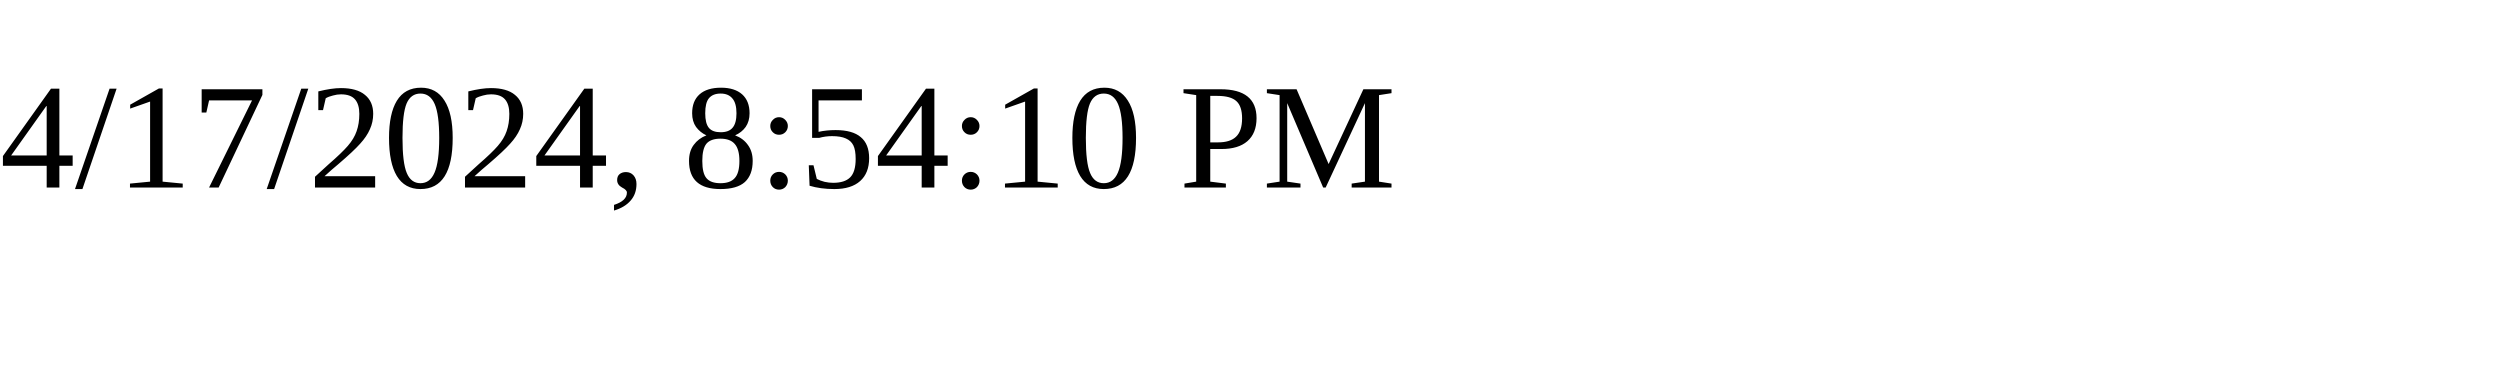
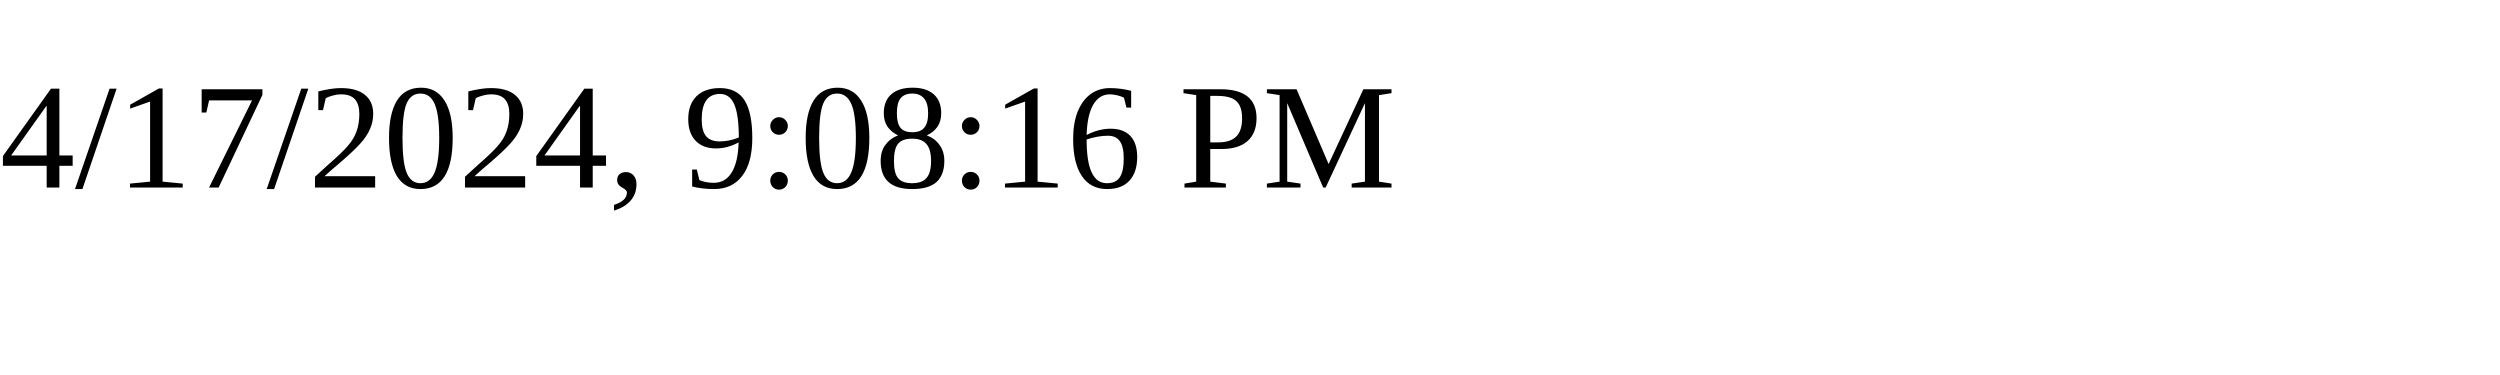
<svg xmlns="http://www.w3.org/2000/svg" height="30" width="200">
-   <text x="0" y="15">4/17/2024, 8:54:10 PM</text>
+   <text x="0" y="15">4/17/2024, 9:08:16 PM</text>
</svg>
